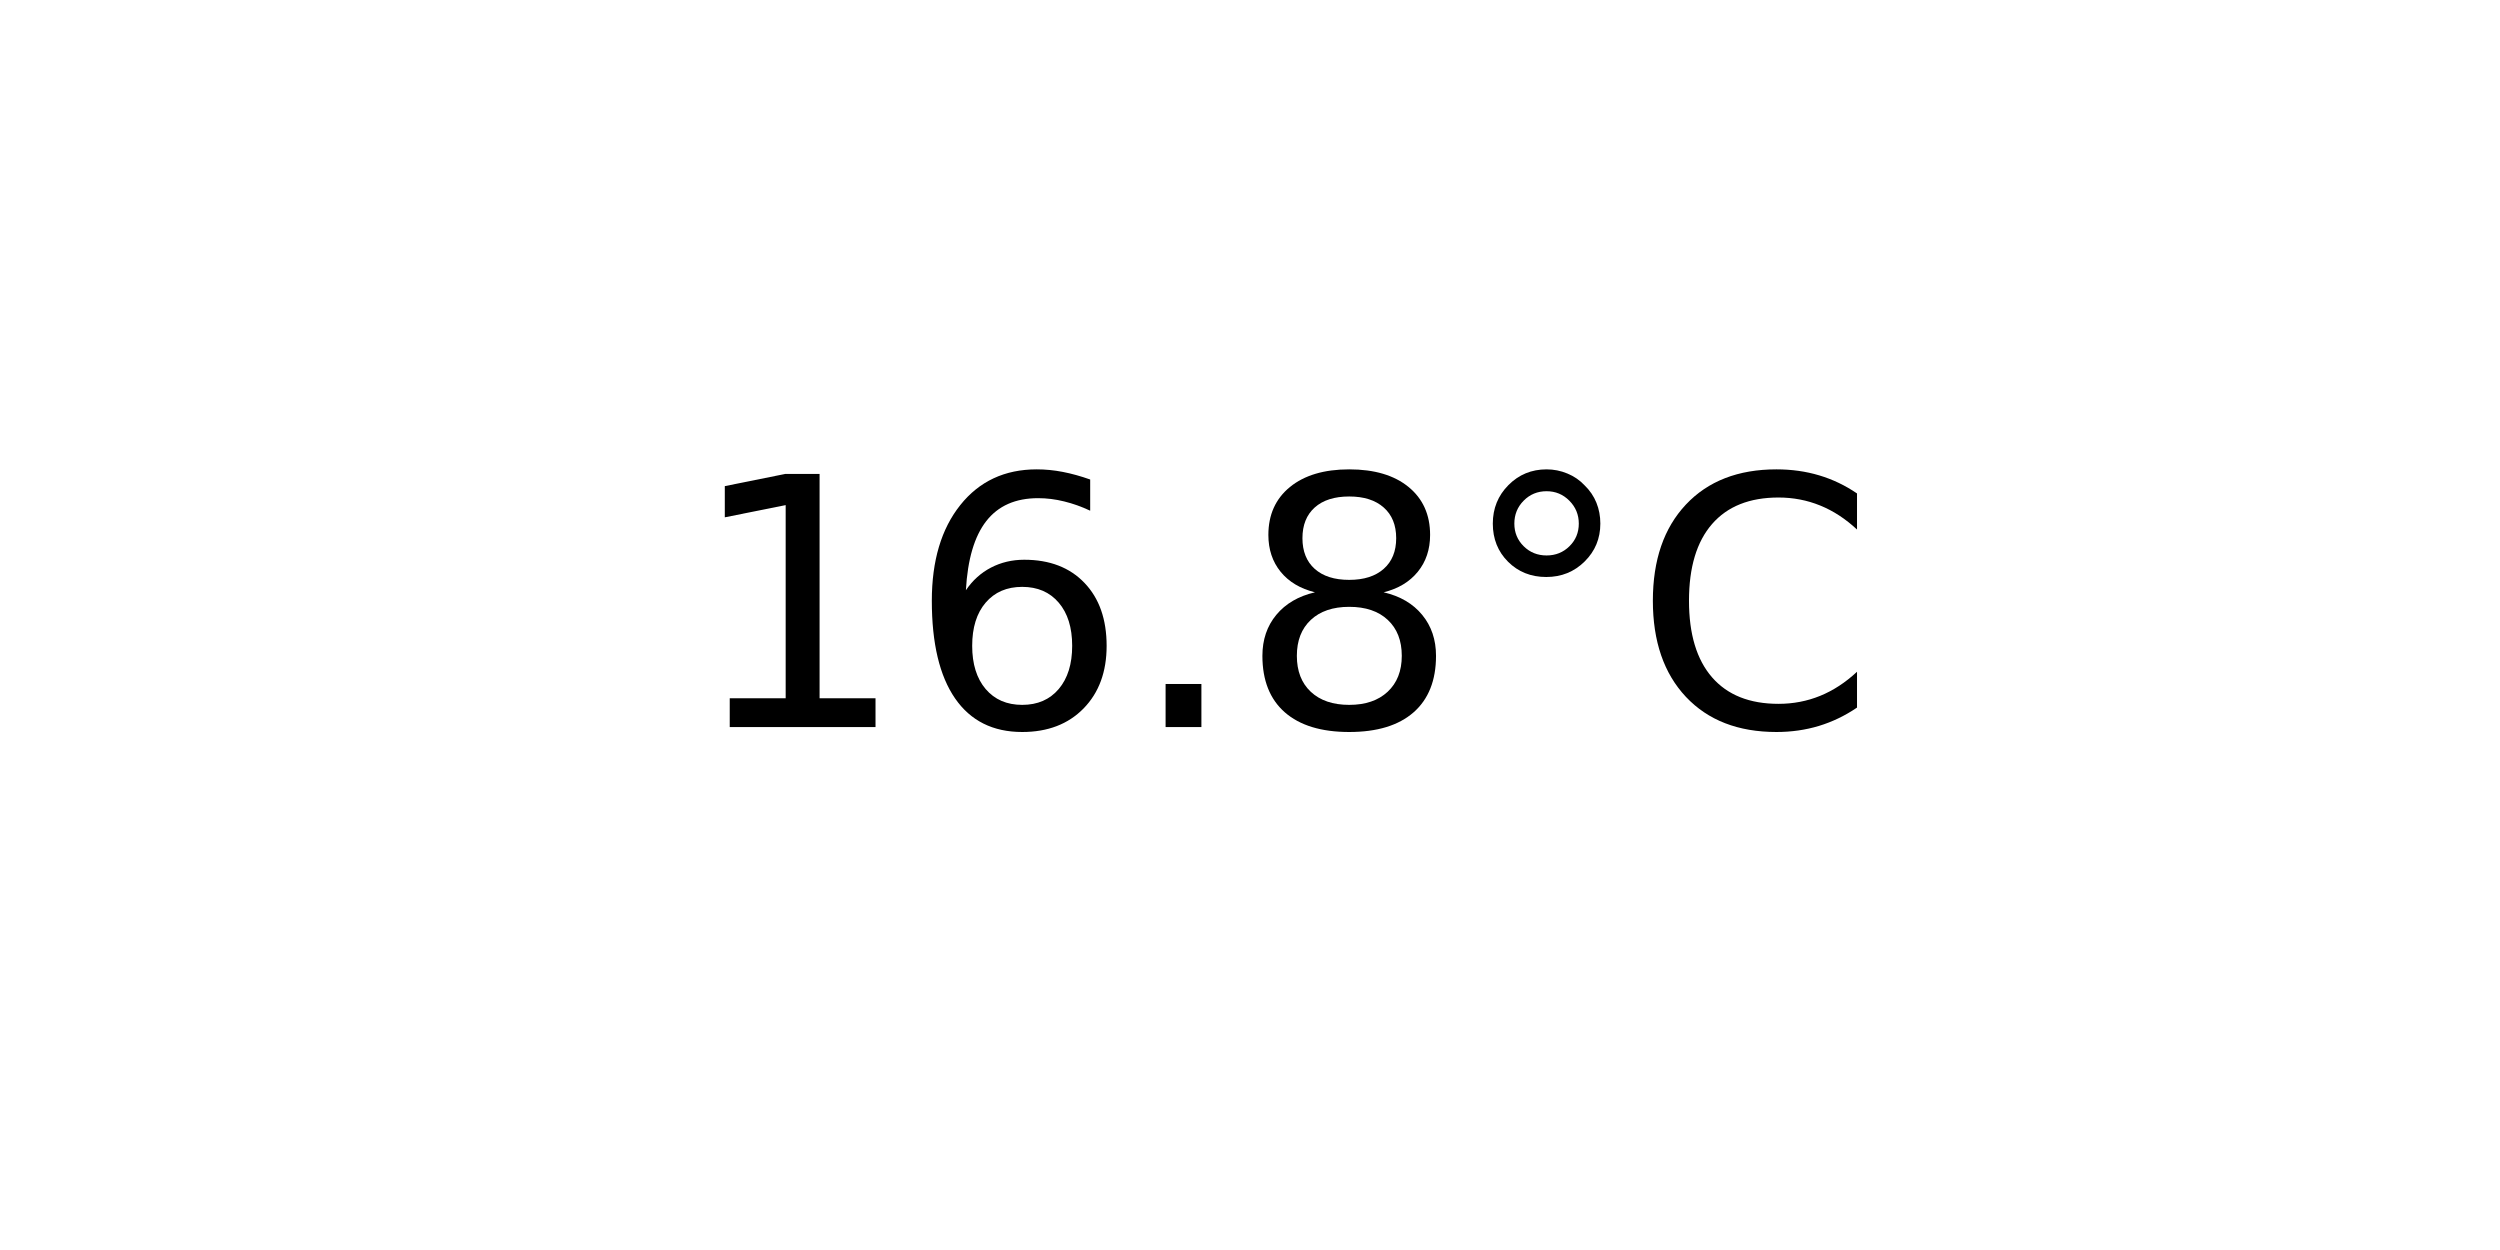
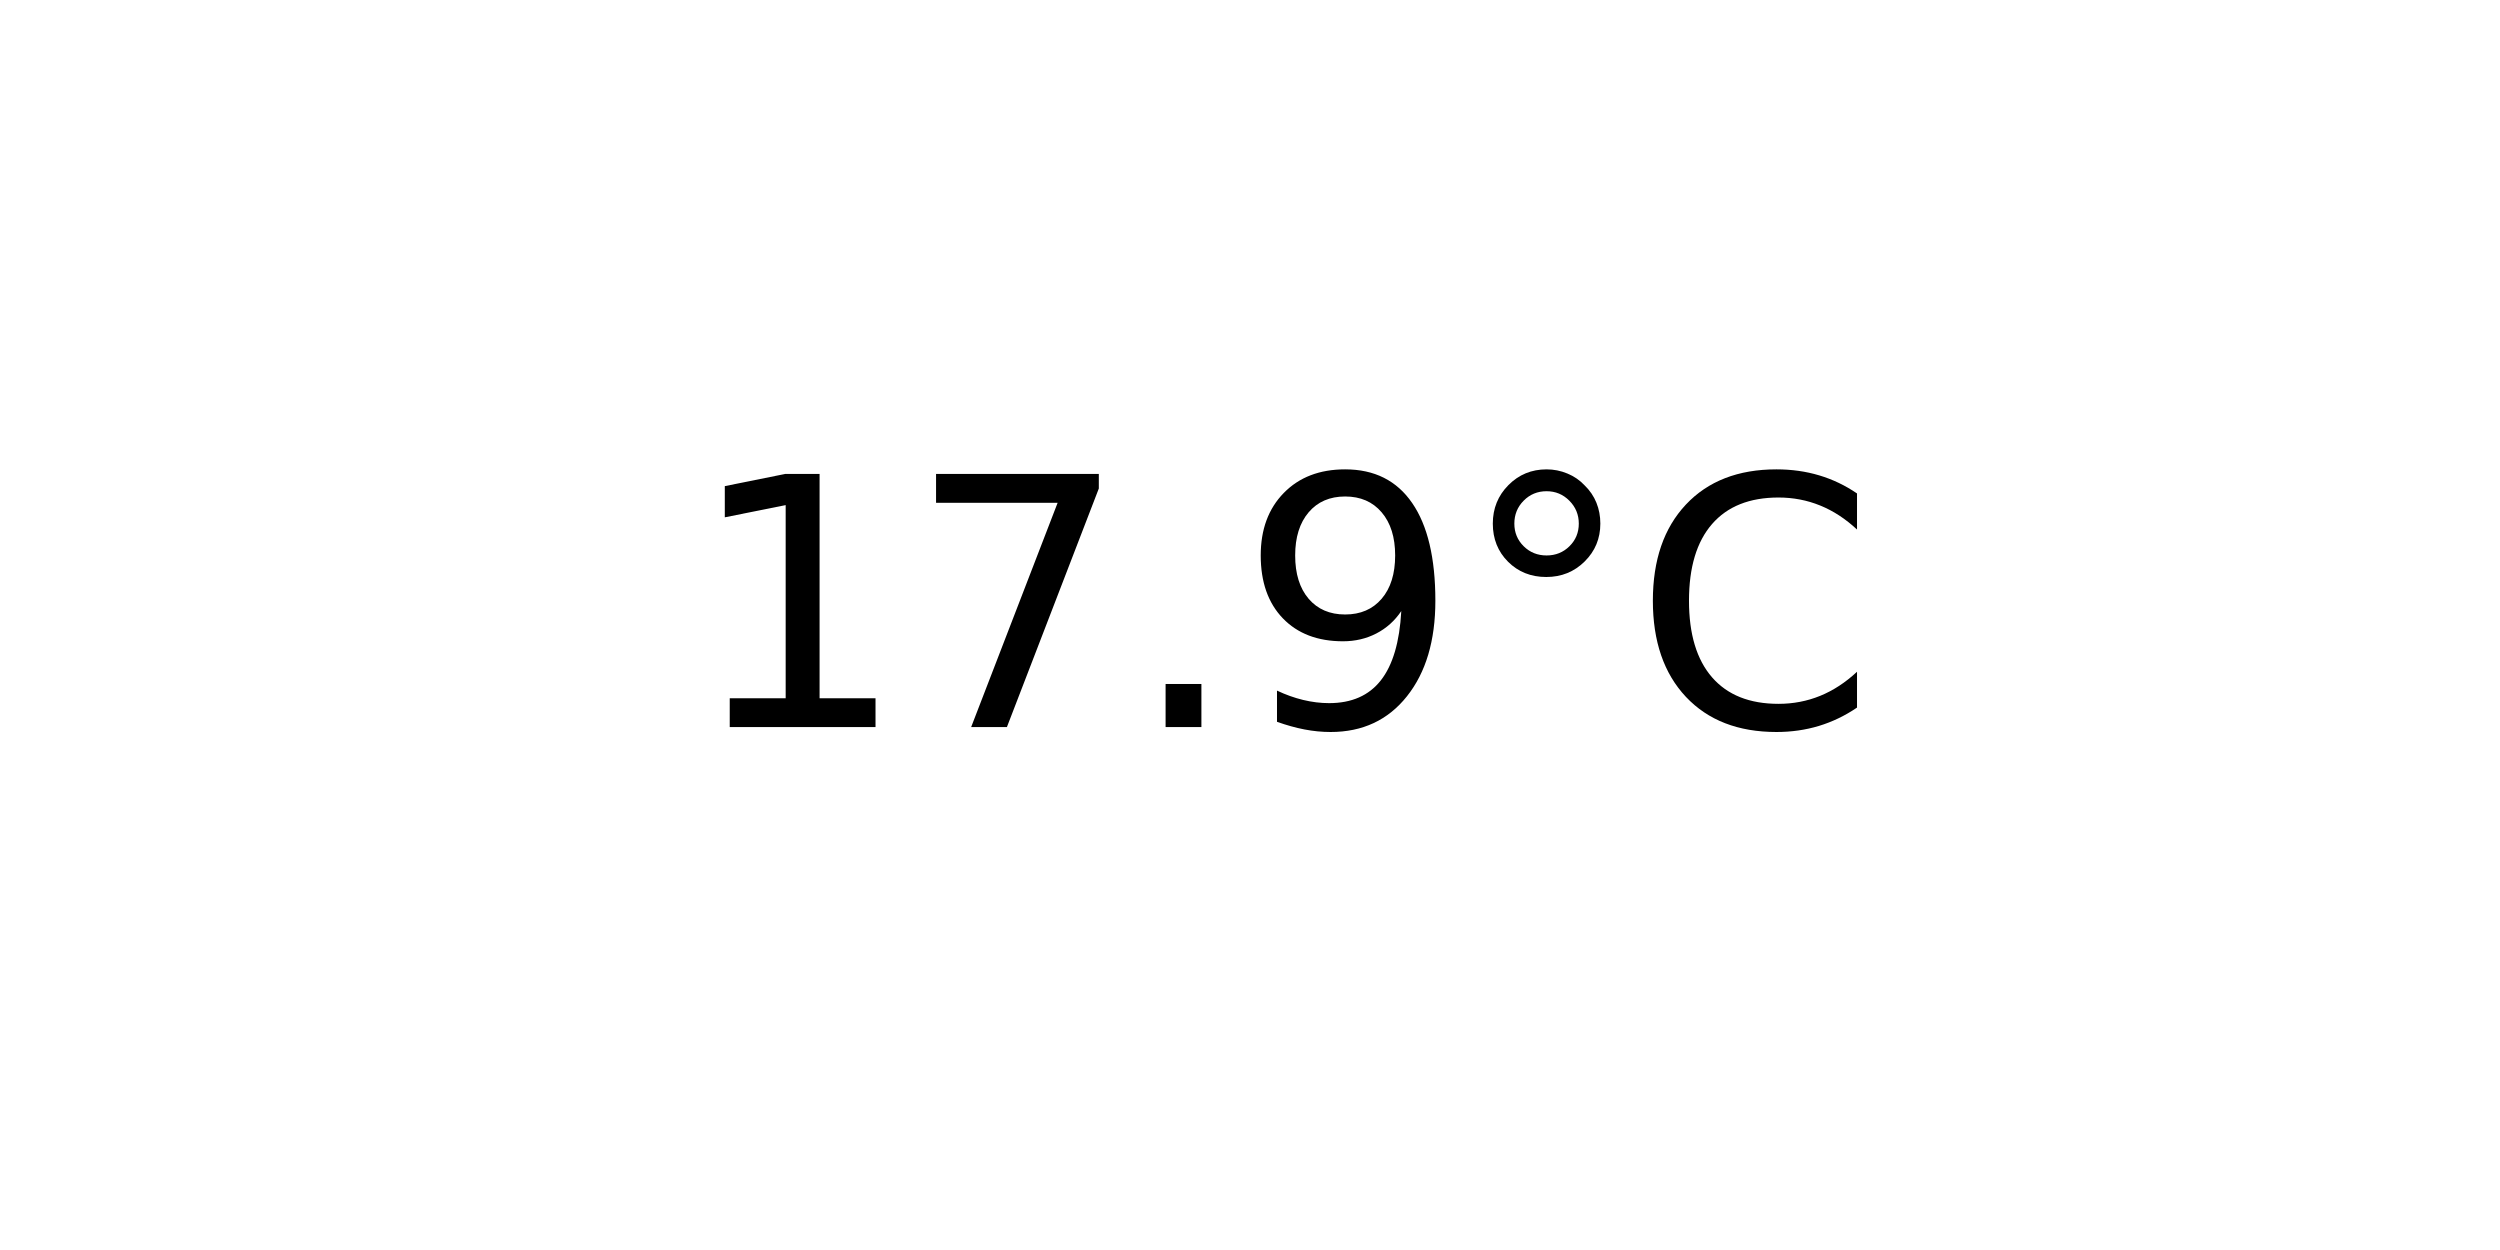
<svg xmlns="http://www.w3.org/2000/svg" xmlns:xlink="http://www.w3.org/1999/xlink" width="72pt" height="36pt" viewBox="0 0 72 36" version="1.1">
  <defs>
    <style type="text/css">*{stroke-linejoin: round; stroke-linecap: butt}</style>
  </defs>
  <g id="figure_1">
    <g id="axes_1">
      <g id="text_1">
        <g transform="translate(19.77578 20.93937) scale(0.1 -0.1)">
          <defs>
            <path id="DejaVuSans-31" d="M 794 531  L 1825 531  L 1825 4091  L 703 3866  L 703 4441  L 1819 4666  L 2450 4666  L 2450 531  L 3481 531  L 3481 0  L 794 0  L 794 531  z " transform="scale(0.015625)" />
-             <path id="DejaVuSans-36" d="M 2113 2584  Q 1688 2584 1439 2293  Q 1191 2003 1191 1497  Q 1191 994 1439 701  Q 1688 409 2113 409  Q 2538 409 2786 701  Q 3034 994 3034 1497  Q 3034 2003 2786 2293  Q 2538 2584 2113 2584  z M 3366 4563  L 3366 3988  Q 3128 4100 2886 4159  Q 2644 4219 2406 4219  Q 1781 4219 1451 3797  Q 1122 3375 1075 2522  Q 1259 2794 1537 2939  Q 1816 3084 2150 3084  Q 2853 3084 3261 2657  Q 3669 2231 3669 1497  Q 3669 778 3244 343  Q 2819 -91 2113 -91  Q 1303 -91 875 529  Q 447 1150 447 2328  Q 447 3434 972 4092  Q 1497 4750 2381 4750  Q 2619 4750 2861 4703  Q 3103 4656 3366 4563  z " transform="scale(0.015625)" />
+             <path id="DejaVuSans-37" d="M 525 4666  L 3525 4666  L 3525 4397  L 1831 0  L 1172 0  L 2766 4134  L 525 4134  L 525 4666  z " transform="scale(0.015625)" />
            <path id="DejaVuSans-2e" d="M 684 794  L 1344 794  L 1344 0  L 684 0  L 684 794  z " transform="scale(0.015625)" />
-             <path id="DejaVuSans-38" d="M 2034 2216  Q 1584 2216 1326 1975  Q 1069 1734 1069 1313  Q 1069 891 1326 650  Q 1584 409 2034 409  Q 2484 409 2743 651  Q 3003 894 3003 1313  Q 3003 1734 2745 1975  Q 2488 2216 2034 2216  z M 1403 2484  Q 997 2584 770 2862  Q 544 3141 544 3541  Q 544 4100 942 4425  Q 1341 4750 2034 4750  Q 2731 4750 3128 4425  Q 3525 4100 3525 3541  Q 3525 3141 3298 2862  Q 3072 2584 2669 2484  Q 3125 2378 3379 2068  Q 3634 1759 3634 1313  Q 3634 634 3220 271  Q 2806 -91 2034 -91  Q 1263 -91 848 271  Q 434 634 434 1313  Q 434 1759 690 2068  Q 947 2378 1403 2484  z M 1172 3481  Q 1172 3119 1398 2916  Q 1625 2713 2034 2713  Q 2441 2713 2670 2916  Q 2900 3119 2900 3481  Q 2900 3844 2670 4047  Q 2441 4250 2034 4250  Q 1625 4250 1398 4047  Q 1172 3844 1172 3481  z " transform="scale(0.015625)" />
+             <path id="DejaVuSans-39" d="M 703 97  L 703 672  Q 941 559 1184 500  Q 1428 441 1663 441  Q 2288 441 2617 861  Q 2947 1281 2994 2138  Q 2813 1869 2534 1725  Q 2256 1581 1919 1581  Q 1219 1581 811 2004  Q 403 2428 403 3163  Q 403 3881 828 4315  Q 1253 4750 1959 4750  Q 2769 4750 3195 4129  Q 3622 3509 3622 2328  Q 3622 1225 3098 567  Q 2575 -91 1691 -91  Q 1453 -91 1209 -44  Q 966 3 703 97  z M 1959 2075  Q 2384 2075 2632 2365  Q 2881 2656 2881 3163  Q 2881 3666 2632 3958  Q 2384 4250 1959 4250  Q 1534 4250 1286 3958  Q 1038 3666 1038 3163  Q 1038 2656 1286 2365  Q 1534 2075 1959 2075  z " transform="scale(0.015625)" />
            <path id="DejaVuSans-b0" d="M 1600 4347  Q 1350 4347 1178 4173  Q 1006 4000 1006 3750  Q 1006 3503 1178 3333  Q 1350 3163 1600 3163  Q 1850 3163 2022 3333  Q 2194 3503 2194 3750  Q 2194 3997 2020 4172  Q 1847 4347 1600 4347  z M 1600 4750  Q 1800 4750 1984 4673  Q 2169 4597 2303 4453  Q 2447 4313 2519 4134  Q 2591 3956 2591 3750  Q 2591 3338 2302 3052  Q 2013 2766 1594 2766  Q 1172 2766 890 3047  Q 609 3328 609 3750  Q 609 4169 896 4459  Q 1184 4750 1600 4750  z " transform="scale(0.015625)" />
            <path id="DejaVuSans-43" d="M 4122 4306  L 4122 3641  Q 3803 3938 3442 4084  Q 3081 4231 2675 4231  Q 1875 4231 1450 3742  Q 1025 3253 1025 2328  Q 1025 1406 1450 917  Q 1875 428 2675 428  Q 3081 428 3442 575  Q 3803 722 4122 1019  L 4122 359  Q 3791 134 3420 21  Q 3050 -91 2638 -91  Q 1578 -91 968 557  Q 359 1206 359 2328  Q 359 3453 968 4101  Q 1578 4750 2638 4750  Q 3056 4750 3426 4639  Q 3797 4528 4122 4306  z " transform="scale(0.015625)" />
          </defs>
          <use xlink:href="#DejaVuSans-31" />
-           <use xlink:href="#DejaVuSans-36" x="63.623" />
+           <use xlink:href="#DejaVuSans-37" x="63.623" />
          <use xlink:href="#DejaVuSans-2e" x="127.246" />
-           <use xlink:href="#DejaVuSans-38" x="159.033" />
+           <use xlink:href="#DejaVuSans-39" x="159.033" />
          <use xlink:href="#DejaVuSans-b0" x="222.656" />
          <use xlink:href="#DejaVuSans-43" x="272.656" />
        </g>
      </g>
    </g>
  </g>
</svg>
